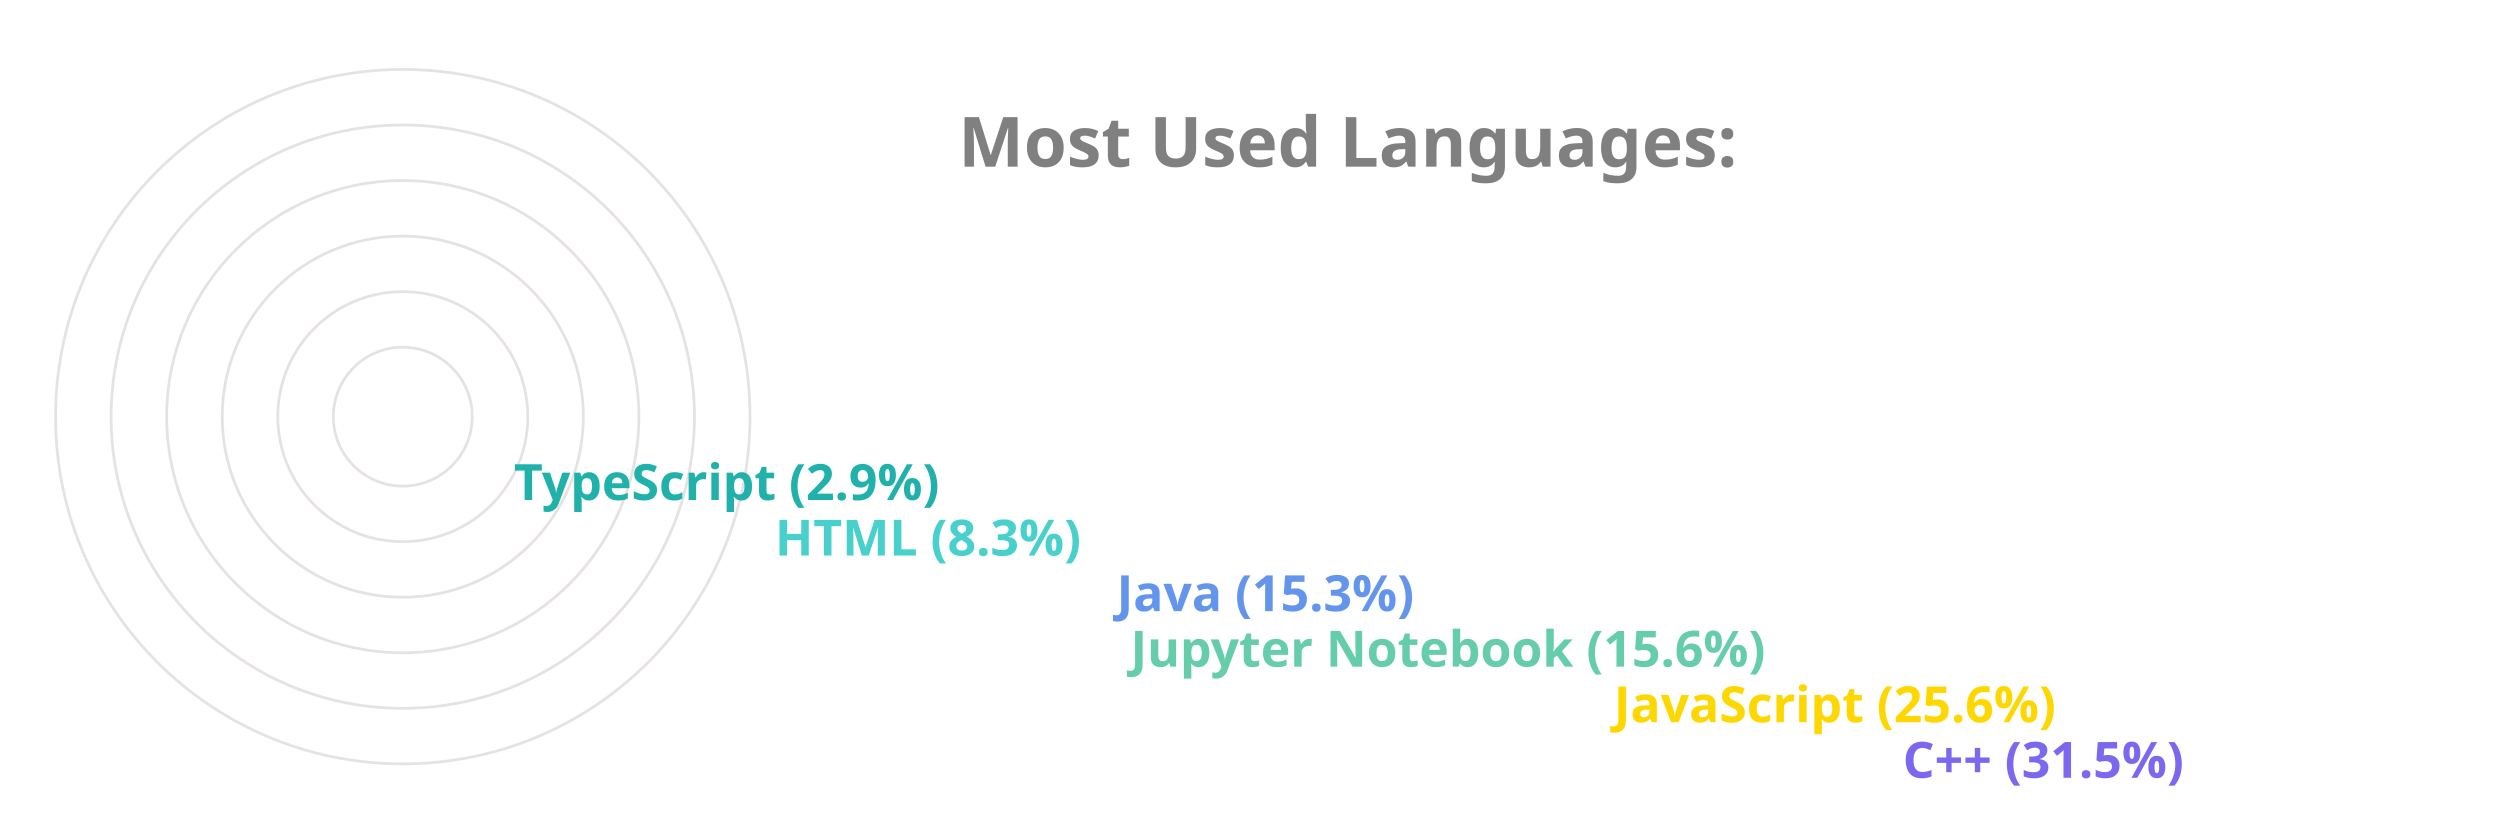
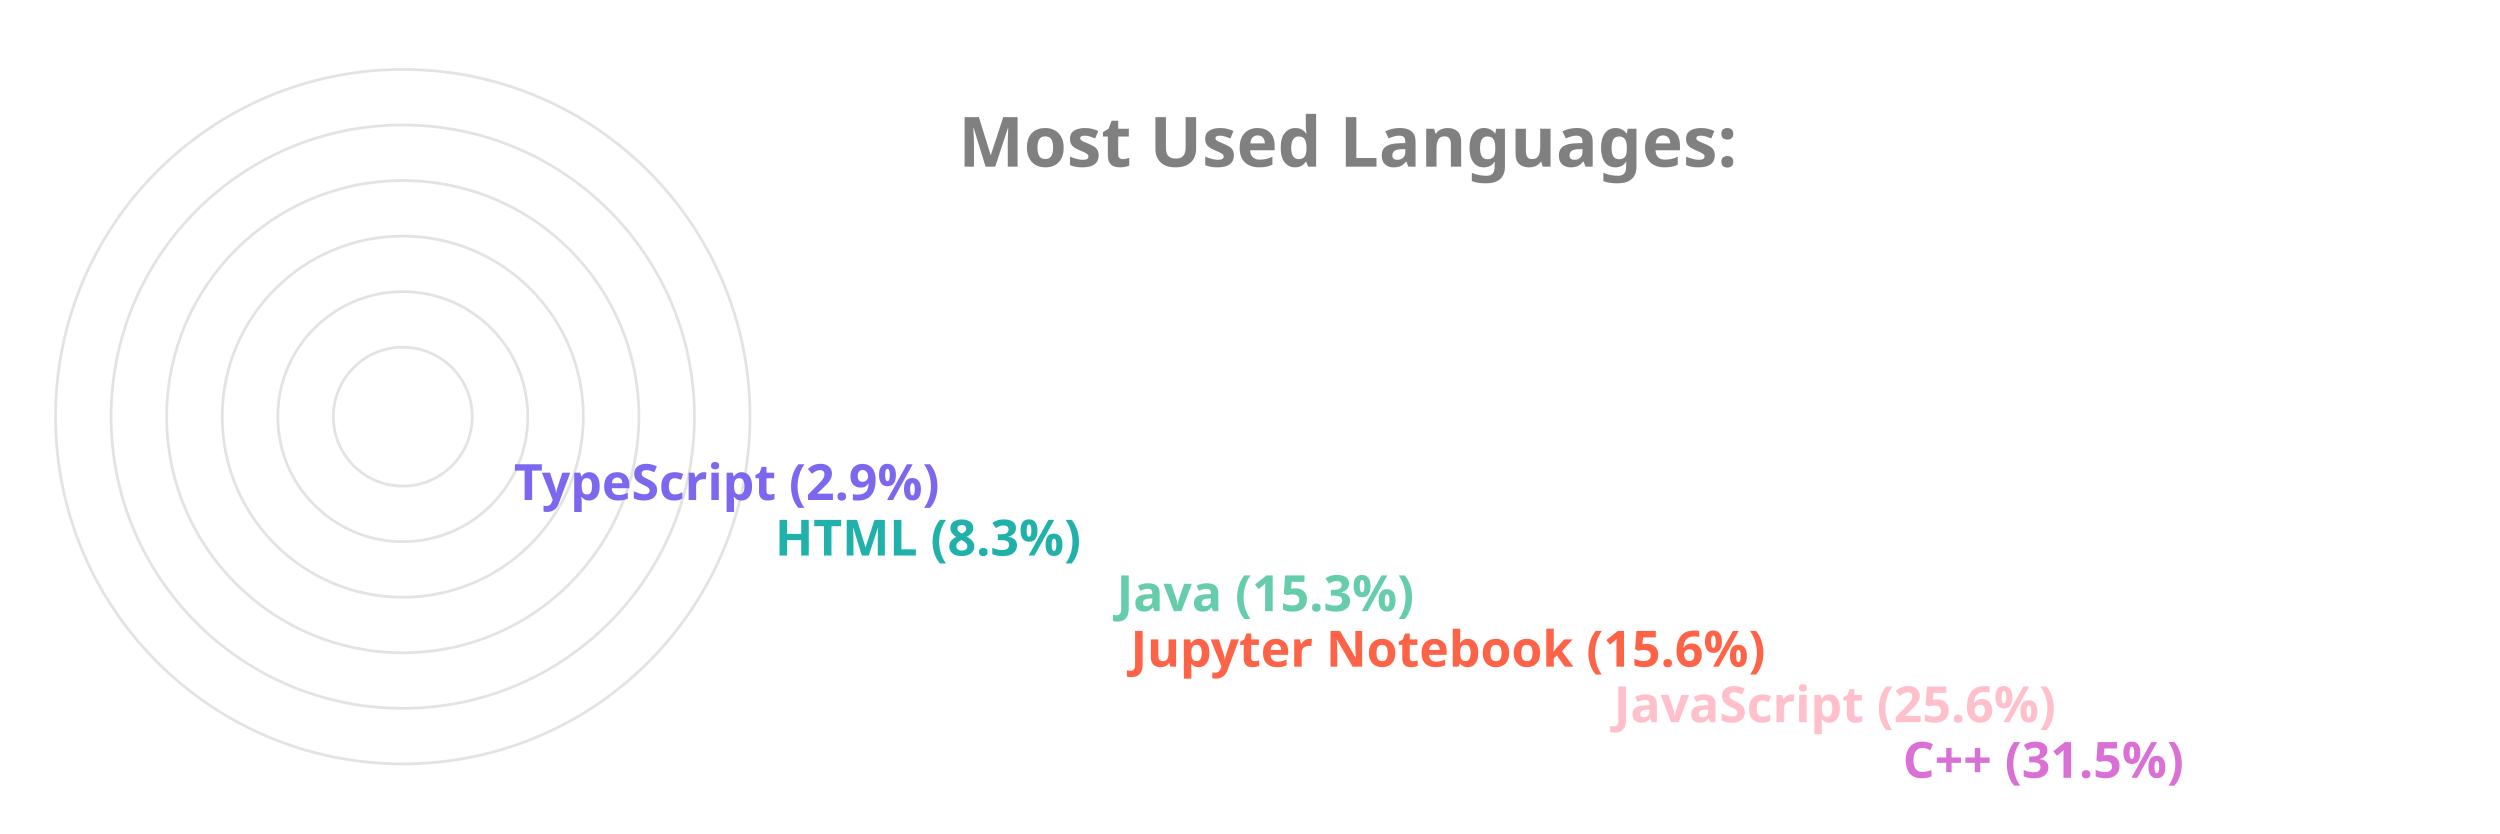
<svg xmlns="http://www.w3.org/2000/svg" viewBox="0 0 650 300" height="200px" width="600px">
  <style>
		.label {
			font: bold 25px sans-serif;
			color: #404040;
			-webkit-text-stroke: 1px white;
	  	}
		.name {
			font: bold 18px sans-serif;
			color: #404040;
	  	}

		.line {
			stroke-dasharray: 1000;
			stroke-dashoffset: 1000;
			animation: dash 3.5s ease-in-out forwards;	
			animation-iteration-count: infinite;
			animation-direction: alternate-reverse;
		}

		.path {
			stroke-dasharray: 1000;
			stroke-dashoffset: 1000;
			animation: dash 3.5s ease-in-out forwards;	
			animation-iteration-count: infinite;
			animation-direction: alternate-reverse;
		}
		  
		@keyframes dash {
			to {
				stroke-dashoffset: 0;
			}
		}

	</style>
  <g stroke="#E6E2E1" fill="none" stroke-width="1">
    <circle cx="20" cy="150" r="125" />
    <circle cx="20" cy="150" r="105" />
    <circle cx="20" cy="150" r="85" />
    <circle cx="20" cy="150" r="65" />
    <circle cx="20" cy="150" r="45" />
    <circle cx="20" cy="150" r="25" />
  </g>
  <g fill="none" stroke-width="20" class="line">
-     <line x2="550" y2="275" x1="20" y1="275" stroke="MediumSlateBlue" />
-     <line x2="446" y2="255" x1="20" y1="255" stroke="Gold" />
-     <line x2="272" y2="235" x1="20" y1="235" stroke="MediumAquaMarine" />
-     <line x2="267" y2="215" x1="20" y1="215" stroke="CornflowerBlue" />
-     <line x2="144" y2="195" x1="20" y1="195" stroke="MediumTurquoise" />
-     <line x2="50" y2="175" x1="20" y1="175" stroke="LightSeaGreen" />
+     <line x2="550" y2="275" x1="20" y1="275" stroke="Orchid" />
+     <line x2="446" y2="255" x1="20" y1="255" stroke="Pink" />
+     <line x2="272" y2="235" x1="20" y1="235" stroke="Tomato" />
+     <line x2="267" y2="215" x1="20" y1="215" stroke="MediumAquaMarine" />
+     <line x2="144" y2="195" x1="20" y1="195" stroke="LightSeaGreen" />
+     <line x2="50" y2="175" x1="20" y1="175" stroke="MediumSlateBlue" />
  </g>
  <g fill="none" stroke-width="20" stroke-linecap="round" class="path">
-     <path d="M 20 275 A 125 125 45 0 1 -86 83" stroke="MediumSlateBlue" />
-     <path d="M 20 255 A 105 105 45 0 1 -74 103" stroke="Gold" />
-     <path d="M 20 235 A 85 85 45 0 1 -61 126" stroke="MediumAquaMarine" />
-     <path d="M 20 215 A 65 65 45 0 1 -42 133" stroke="CornflowerBlue" />
-     <path d="M 20 195 A 45 45 45 0 1 -24 143" stroke="MediumTurquoise" />
-     <path d="M 20 175 A 25 25 45 0 1 -4 148" stroke="LightSeaGreen" />
+     <path d="M 20 275 A 125 125 45 0 1 -86 83" stroke="Orchid" />
+     <path d="M 20 255 A 105 105 45 0 1 -74 103" stroke="Pink" />
+     <path d="M 20 235 A 85 85 45 0 1 -61 126" stroke="Tomato" />
+     <path d="M 20 215 A 65 65 45 0 1 -42 133" stroke="MediumAquaMarine" />
+     <path d="M 20 195 A 45 45 45 0 1 -24 143" stroke="LightSeaGreen" />
+     <path d="M 20 175 A 25 25 45 0 1 -4 148" stroke="MediumSlateBlue" />
  </g>
  <g class="name">
-     <text x="560" y="280" fill="MediumSlateBlue">C++ (31.5%)</text>
-     <text x="456" y="260" fill="Gold">JavaScript (25.6%)</text>
-     <text x="282" y="240" fill="MediumAquaMarine">Jupyter Notebook (15.6%)</text>
-     <text x="277" y="220" fill="CornflowerBlue">Java (15.3%)</text>
-     <text x="154" y="200" fill="MediumTurquoise">HTML (8.3%)</text>
-     <text x="60" y="180" fill="LightSeaGreen">TypeScript (2.9%)</text>
+     <text x="560" y="280" fill="Orchid">C++ (31.5%)</text>
+     <text x="456" y="260" fill="Pink">JavaScript (25.6%)</text>
+     <text x="282" y="240" fill="Tomato">Jupyter Notebook (15.6%)</text>
+     <text x="277" y="220" fill="MediumAquaMarine">Java (15.3%)</text>
+     <text x="154" y="200" fill="LightSeaGreen">HTML (8.3%)</text>
+     <text x="60" y="180" fill="MediumSlateBlue">TypeScript (2.9%)</text>
  </g>
  <g class="label">
    <text x="220" y="60" fill="grey">Most Used Languages:</text>
  </g>
</svg>
